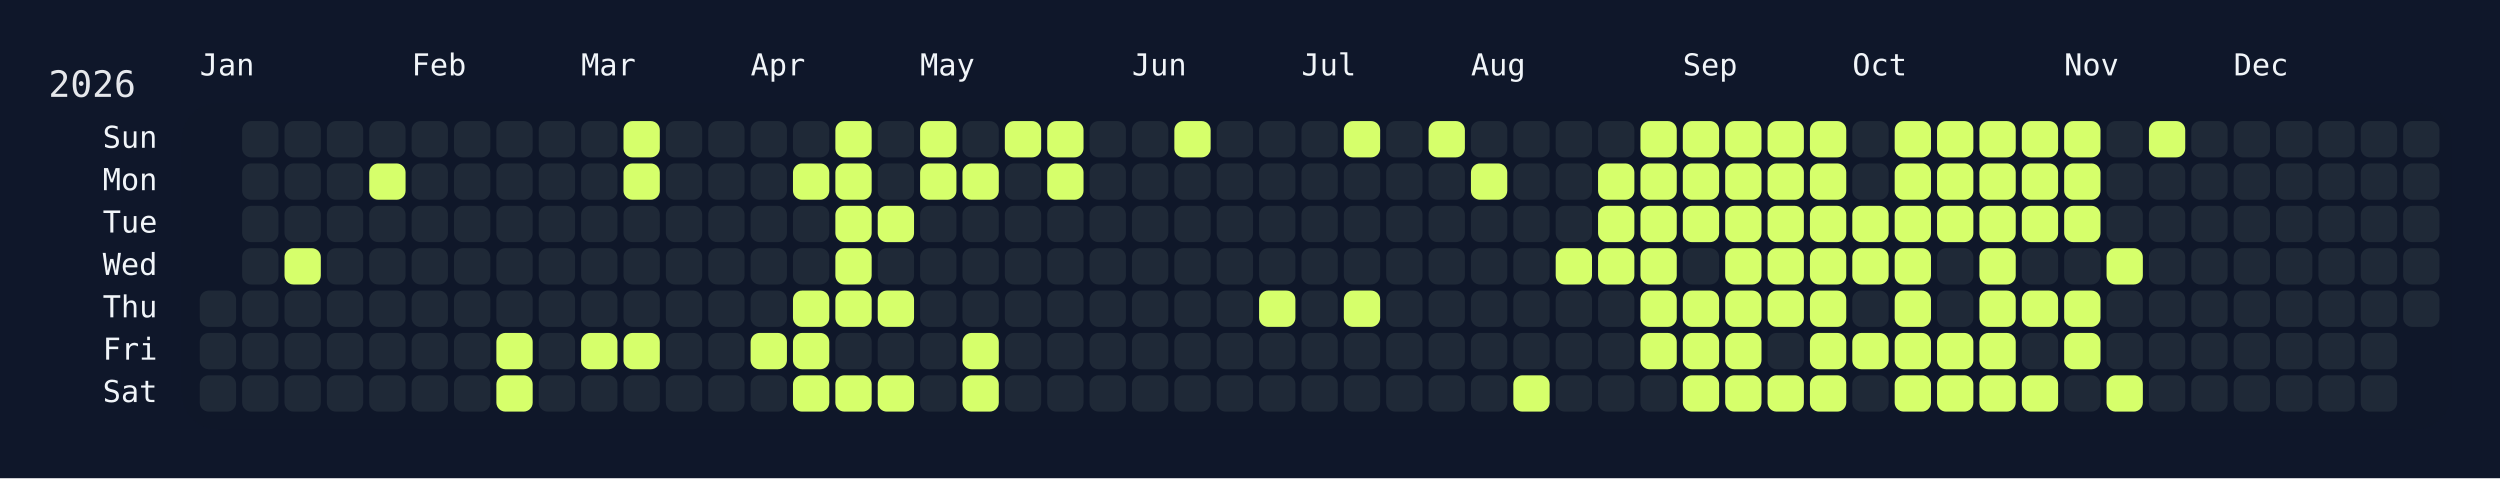
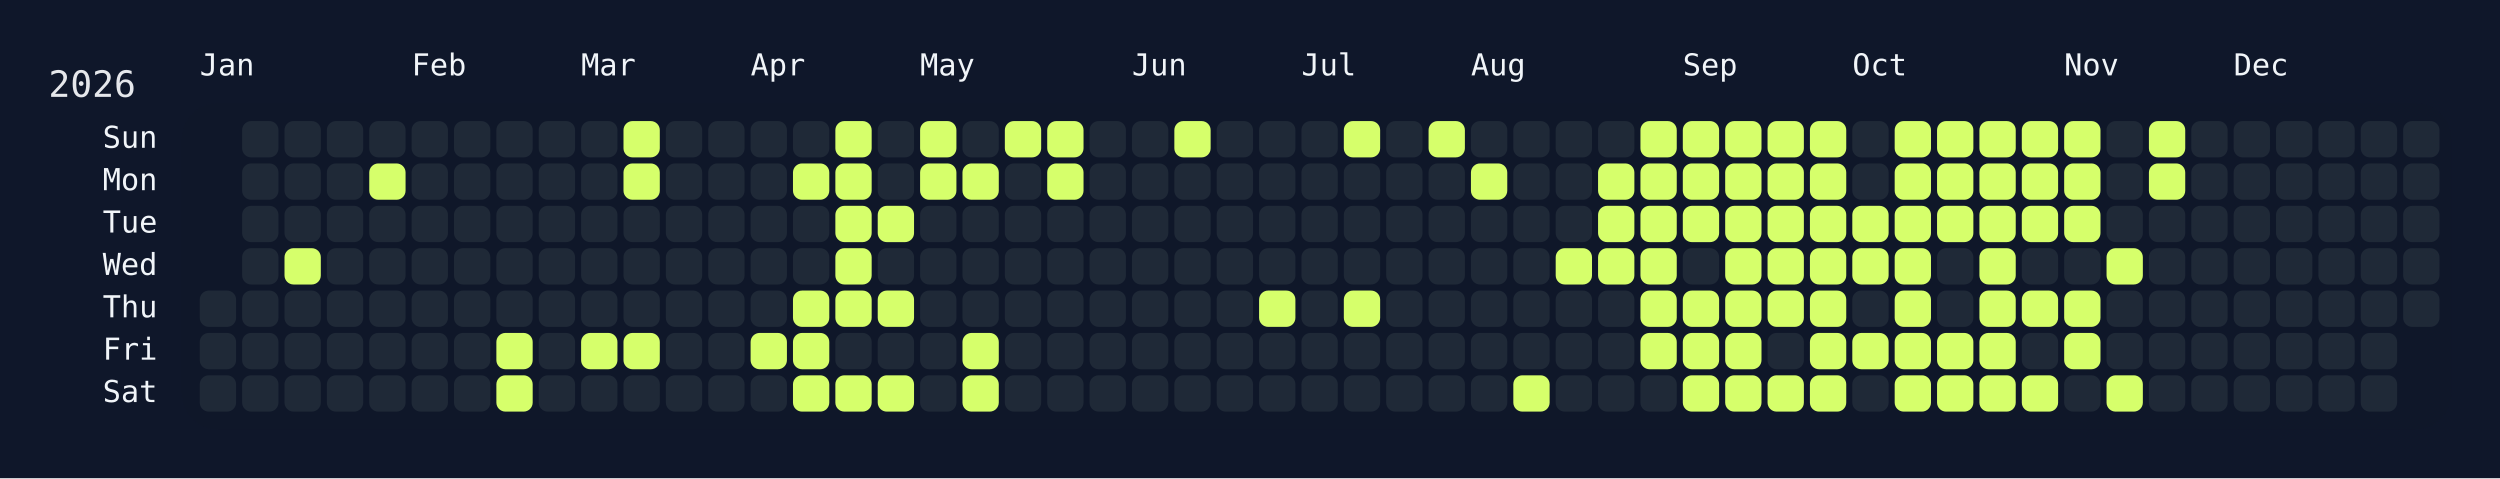
<svg xmlns="http://www.w3.org/2000/svg" width="826" height="158" viewBox="0 0 826 158">
  <rect width="826" height="158" fill="#0f172a" />
  <rect x="60" y="34" width="750" height="108" rx="12" ry="12" fill="rgba(15, 23, 42, 0.8)" />
  <text x="16" y="32" font-size="12" fill="#e5e7eb" font-family="JetBrains Mono, ui-monospace, SFMono-Regular, Menlo, Monaco, Consolas, monospace">2026</text>
  <text x="66" y="18" font-size="10" fill="#f1f5f9" font-family="JetBrains Mono, ui-monospace, SFMono-Regular, Menlo, Monaco, Consolas, monospace" dominant-baseline="hanging">Jan</text>
  <text x="136" y="18" font-size="10" fill="#f1f5f9" font-family="JetBrains Mono, ui-monospace, SFMono-Regular, Menlo, Monaco, Consolas, monospace" dominant-baseline="hanging">Feb</text>
  <text x="192" y="18" font-size="10" fill="#f1f5f9" font-family="JetBrains Mono, ui-monospace, SFMono-Regular, Menlo, Monaco, Consolas, monospace" dominant-baseline="hanging">Mar</text>
  <text x="248" y="18" font-size="10" fill="#f1f5f9" font-family="JetBrains Mono, ui-monospace, SFMono-Regular, Menlo, Monaco, Consolas, monospace" dominant-baseline="hanging">Apr</text>
  <text x="304" y="18" font-size="10" fill="#f1f5f9" font-family="JetBrains Mono, ui-monospace, SFMono-Regular, Menlo, Monaco, Consolas, monospace" dominant-baseline="hanging">May</text>
  <text x="374" y="18" font-size="10" fill="#f1f5f9" font-family="JetBrains Mono, ui-monospace, SFMono-Regular, Menlo, Monaco, Consolas, monospace" dominant-baseline="hanging">Jun</text>
  <text x="430" y="18" font-size="10" fill="#f1f5f9" font-family="JetBrains Mono, ui-monospace, SFMono-Regular, Menlo, Monaco, Consolas, monospace" dominant-baseline="hanging">Jul</text>
  <text x="486" y="18" font-size="10" fill="#f1f5f9" font-family="JetBrains Mono, ui-monospace, SFMono-Regular, Menlo, Monaco, Consolas, monospace" dominant-baseline="hanging">Aug</text>
  <text x="556" y="18" font-size="10" fill="#f1f5f9" font-family="JetBrains Mono, ui-monospace, SFMono-Regular, Menlo, Monaco, Consolas, monospace" dominant-baseline="hanging">Sep</text>
  <text x="612" y="18" font-size="10" fill="#f1f5f9" font-family="JetBrains Mono, ui-monospace, SFMono-Regular, Menlo, Monaco, Consolas, monospace" dominant-baseline="hanging">Oct</text>
  <text x="682" y="18" font-size="10" fill="#f1f5f9" font-family="JetBrains Mono, ui-monospace, SFMono-Regular, Menlo, Monaco, Consolas, monospace" dominant-baseline="hanging">Nov</text>
  <text x="738" y="18" font-size="10" fill="#f1f5f9" font-family="JetBrains Mono, ui-monospace, SFMono-Regular, Menlo, Monaco, Consolas, monospace" dominant-baseline="hanging">Dec</text>
  <text x="52" y="46.0" font-size="10" fill="#f1f5f9" font-family="JetBrains Mono, ui-monospace, SFMono-Regular, Menlo, Monaco, Consolas, monospace" text-anchor="end" dominant-baseline="middle">Sun</text>
  <text x="52" y="60.0" font-size="10" fill="#f1f5f9" font-family="JetBrains Mono, ui-monospace, SFMono-Regular, Menlo, Monaco, Consolas, monospace" text-anchor="end" dominant-baseline="middle">Mon</text>
  <text x="52" y="74.0" font-size="10" fill="#f1f5f9" font-family="JetBrains Mono, ui-monospace, SFMono-Regular, Menlo, Monaco, Consolas, monospace" text-anchor="end" dominant-baseline="middle">Tue</text>
  <text x="52" y="88.0" font-size="10" fill="#f1f5f9" font-family="JetBrains Mono, ui-monospace, SFMono-Regular, Menlo, Monaco, Consolas, monospace" text-anchor="end" dominant-baseline="middle">Wed</text>
  <text x="52" y="102.0" font-size="10" fill="#f1f5f9" font-family="JetBrains Mono, ui-monospace, SFMono-Regular, Menlo, Monaco, Consolas, monospace" text-anchor="end" dominant-baseline="middle">Thu</text>
  <text x="52" y="116.0" font-size="10" fill="#f1f5f9" font-family="JetBrains Mono, ui-monospace, SFMono-Regular, Menlo, Monaco, Consolas, monospace" text-anchor="end" dominant-baseline="middle">Fri</text>
  <text x="52" y="130.0" font-size="10" fill="#f1f5f9" font-family="JetBrains Mono, ui-monospace, SFMono-Regular, Menlo, Monaco, Consolas, monospace" text-anchor="end" dominant-baseline="middle">Sat</text>
  <g transform="translate(66,40)">
    <rect x="0" y="56" width="12" height="12" rx="3" ry="3" fill="#1f2937" data-date="2026-01-01" />
    <rect x="0" y="70" width="12" height="12" rx="3" ry="3" fill="#1f2937" data-date="2026-01-02" />
    <rect x="0" y="84" width="12" height="12" rx="3" ry="3" fill="#1f2937" data-date="2026-01-03" />
    <rect x="14" y="0" width="12" height="12" rx="3" ry="3" fill="#1f2937" data-date="2026-01-04" />
    <rect x="14" y="14" width="12" height="12" rx="3" ry="3" fill="#1f2937" data-date="2026-01-05" />
    <rect x="14" y="28" width="12" height="12" rx="3" ry="3" fill="#1f2937" data-date="2026-01-06" />
    <rect x="14" y="42" width="12" height="12" rx="3" ry="3" fill="#1f2937" data-date="2026-01-07" />
    <rect x="14" y="56" width="12" height="12" rx="3" ry="3" fill="#1f2937" data-date="2026-01-08" />
    <rect x="14" y="70" width="12" height="12" rx="3" ry="3" fill="#1f2937" data-date="2026-01-09" />
    <rect x="14" y="84" width="12" height="12" rx="3" ry="3" fill="#1f2937" data-date="2026-01-10" />
    <rect x="28" y="0" width="12" height="12" rx="3" ry="3" fill="#1f2937" data-date="2026-01-11" />
    <rect x="28" y="14" width="12" height="12" rx="3" ry="3" fill="#1f2937" data-date="2026-01-12" />
    <rect x="28" y="28" width="12" height="12" rx="3" ry="3" fill="#1f2937" data-date="2026-01-13" />
    <rect x="28" y="42" width="12" height="12" rx="3" ry="3" fill="#d6ff6b" data-date="2026-01-14" />
    <rect x="28" y="56" width="12" height="12" rx="3" ry="3" fill="#1f2937" data-date="2026-01-15" />
    <rect x="28" y="70" width="12" height="12" rx="3" ry="3" fill="#1f2937" data-date="2026-01-16" />
    <rect x="28" y="84" width="12" height="12" rx="3" ry="3" fill="#1f2937" data-date="2026-01-17" />
    <rect x="42" y="0" width="12" height="12" rx="3" ry="3" fill="#1f2937" data-date="2026-01-18" />
    <rect x="42" y="14" width="12" height="12" rx="3" ry="3" fill="#1f2937" data-date="2026-01-19" />
    <rect x="42" y="28" width="12" height="12" rx="3" ry="3" fill="#1f2937" data-date="2026-01-20" />
    <rect x="42" y="42" width="12" height="12" rx="3" ry="3" fill="#1f2937" data-date="2026-01-21" />
    <rect x="42" y="56" width="12" height="12" rx="3" ry="3" fill="#1f2937" data-date="2026-01-22" />
    <rect x="42" y="70" width="12" height="12" rx="3" ry="3" fill="#1f2937" data-date="2026-01-23" />
    <rect x="42" y="84" width="12" height="12" rx="3" ry="3" fill="#1f2937" data-date="2026-01-24" />
    <rect x="56" y="0" width="12" height="12" rx="3" ry="3" fill="#1f2937" data-date="2026-01-25" />
    <rect x="56" y="14" width="12" height="12" rx="3" ry="3" fill="#d6ff6b" data-date="2026-01-26" />
    <rect x="56" y="28" width="12" height="12" rx="3" ry="3" fill="#1f2937" data-date="2026-01-27" />
    <rect x="56" y="42" width="12" height="12" rx="3" ry="3" fill="#1f2937" data-date="2026-01-28" />
    <rect x="56" y="56" width="12" height="12" rx="3" ry="3" fill="#1f2937" data-date="2026-01-29" />
    <rect x="56" y="70" width="12" height="12" rx="3" ry="3" fill="#1f2937" data-date="2026-01-30" />
    <rect x="56" y="84" width="12" height="12" rx="3" ry="3" fill="#1f2937" data-date="2026-01-31" />
    <rect x="70" y="0" width="12" height="12" rx="3" ry="3" fill="#1f2937" data-date="2026-02-01" />
    <rect x="70" y="14" width="12" height="12" rx="3" ry="3" fill="#1f2937" data-date="2026-02-02" />
    <rect x="70" y="28" width="12" height="12" rx="3" ry="3" fill="#1f2937" data-date="2026-02-03" />
    <rect x="70" y="42" width="12" height="12" rx="3" ry="3" fill="#1f2937" data-date="2026-02-04" />
    <rect x="70" y="56" width="12" height="12" rx="3" ry="3" fill="#1f2937" data-date="2026-02-05" />
    <rect x="70" y="70" width="12" height="12" rx="3" ry="3" fill="#1f2937" data-date="2026-02-06" />
    <rect x="70" y="84" width="12" height="12" rx="3" ry="3" fill="#1f2937" data-date="2026-02-07" />
    <rect x="84" y="0" width="12" height="12" rx="3" ry="3" fill="#1f2937" data-date="2026-02-08" />
    <rect x="84" y="14" width="12" height="12" rx="3" ry="3" fill="#1f2937" data-date="2026-02-09" />
    <rect x="84" y="28" width="12" height="12" rx="3" ry="3" fill="#1f2937" data-date="2026-02-10" />
    <rect x="84" y="42" width="12" height="12" rx="3" ry="3" fill="#1f2937" data-date="2026-02-11" />
    <rect x="84" y="56" width="12" height="12" rx="3" ry="3" fill="#1f2937" data-date="2026-02-12" />
    <rect x="84" y="70" width="12" height="12" rx="3" ry="3" fill="#1f2937" data-date="2026-02-13" />
    <rect x="84" y="84" width="12" height="12" rx="3" ry="3" fill="#1f2937" data-date="2026-02-14" />
    <rect x="98" y="0" width="12" height="12" rx="3" ry="3" fill="#1f2937" data-date="2026-02-15" />
    <rect x="98" y="14" width="12" height="12" rx="3" ry="3" fill="#1f2937" data-date="2026-02-16" />
    <rect x="98" y="28" width="12" height="12" rx="3" ry="3" fill="#1f2937" data-date="2026-02-17" />
    <rect x="98" y="42" width="12" height="12" rx="3" ry="3" fill="#1f2937" data-date="2026-02-18" />
    <rect x="98" y="56" width="12" height="12" rx="3" ry="3" fill="#1f2937" data-date="2026-02-19" />
    <rect x="98" y="70" width="12" height="12" rx="3" ry="3" fill="#d6ff6b" data-date="2026-02-20" />
    <rect x="98" y="84" width="12" height="12" rx="3" ry="3" fill="#d6ff6b" data-date="2026-02-21" />
    <rect x="112" y="0" width="12" height="12" rx="3" ry="3" fill="#1f2937" data-date="2026-02-22" />
    <rect x="112" y="14" width="12" height="12" rx="3" ry="3" fill="#1f2937" data-date="2026-02-23" />
    <rect x="112" y="28" width="12" height="12" rx="3" ry="3" fill="#1f2937" data-date="2026-02-24" />
    <rect x="112" y="42" width="12" height="12" rx="3" ry="3" fill="#1f2937" data-date="2026-02-25" />
    <rect x="112" y="56" width="12" height="12" rx="3" ry="3" fill="#1f2937" data-date="2026-02-26" />
    <rect x="112" y="70" width="12" height="12" rx="3" ry="3" fill="#1f2937" data-date="2026-02-27" />
    <rect x="112" y="84" width="12" height="12" rx="3" ry="3" fill="#1f2937" data-date="2026-02-28" />
    <rect x="126" y="0" width="12" height="12" rx="3" ry="3" fill="#1f2937" data-date="2026-03-01" />
    <rect x="126" y="14" width="12" height="12" rx="3" ry="3" fill="#1f2937" data-date="2026-03-02" />
    <rect x="126" y="28" width="12" height="12" rx="3" ry="3" fill="#1f2937" data-date="2026-03-03" />
    <rect x="126" y="42" width="12" height="12" rx="3" ry="3" fill="#1f2937" data-date="2026-03-04" />
    <rect x="126" y="56" width="12" height="12" rx="3" ry="3" fill="#1f2937" data-date="2026-03-05" />
    <rect x="126" y="70" width="12" height="12" rx="3" ry="3" fill="#d6ff6b" data-date="2026-03-06" />
    <rect x="126" y="84" width="12" height="12" rx="3" ry="3" fill="#1f2937" data-date="2026-03-07" />
    <rect x="140" y="0" width="12" height="12" rx="3" ry="3" fill="#d6ff6b" data-date="2026-03-08" />
    <rect x="140" y="14" width="12" height="12" rx="3" ry="3" fill="#d6ff6b" data-date="2026-03-09" />
    <rect x="140" y="28" width="12" height="12" rx="3" ry="3" fill="#1f2937" data-date="2026-03-10" />
    <rect x="140" y="42" width="12" height="12" rx="3" ry="3" fill="#1f2937" data-date="2026-03-11" />
    <rect x="140" y="56" width="12" height="12" rx="3" ry="3" fill="#1f2937" data-date="2026-03-12" />
    <rect x="140" y="70" width="12" height="12" rx="3" ry="3" fill="#d6ff6b" data-date="2026-03-13" />
    <rect x="140" y="84" width="12" height="12" rx="3" ry="3" fill="#1f2937" data-date="2026-03-14" />
    <rect x="154" y="0" width="12" height="12" rx="3" ry="3" fill="#1f2937" data-date="2026-03-15" />
    <rect x="154" y="14" width="12" height="12" rx="3" ry="3" fill="#1f2937" data-date="2026-03-16" />
    <rect x="154" y="28" width="12" height="12" rx="3" ry="3" fill="#1f2937" data-date="2026-03-17" />
    <rect x="154" y="42" width="12" height="12" rx="3" ry="3" fill="#1f2937" data-date="2026-03-18" />
    <rect x="154" y="56" width="12" height="12" rx="3" ry="3" fill="#1f2937" data-date="2026-03-19" />
    <rect x="154" y="70" width="12" height="12" rx="3" ry="3" fill="#1f2937" data-date="2026-03-20" />
    <rect x="154" y="84" width="12" height="12" rx="3" ry="3" fill="#1f2937" data-date="2026-03-21" />
    <rect x="168" y="0" width="12" height="12" rx="3" ry="3" fill="#1f2937" data-date="2026-03-22" />
    <rect x="168" y="14" width="12" height="12" rx="3" ry="3" fill="#1f2937" data-date="2026-03-23" />
    <rect x="168" y="28" width="12" height="12" rx="3" ry="3" fill="#1f2937" data-date="2026-03-24" />
    <rect x="168" y="42" width="12" height="12" rx="3" ry="3" fill="#1f2937" data-date="2026-03-25" />
    <rect x="168" y="56" width="12" height="12" rx="3" ry="3" fill="#1f2937" data-date="2026-03-26" />
    <rect x="168" y="70" width="12" height="12" rx="3" ry="3" fill="#1f2937" data-date="2026-03-27" />
    <rect x="168" y="84" width="12" height="12" rx="3" ry="3" fill="#1f2937" data-date="2026-03-28" />
    <rect x="182" y="0" width="12" height="12" rx="3" ry="3" fill="#1f2937" data-date="2026-03-29" />
    <rect x="182" y="14" width="12" height="12" rx="3" ry="3" fill="#1f2937" data-date="2026-03-30" />
    <rect x="182" y="28" width="12" height="12" rx="3" ry="3" fill="#1f2937" data-date="2026-03-31" />
    <rect x="182" y="42" width="12" height="12" rx="3" ry="3" fill="#1f2937" data-date="2026-04-01" />
    <rect x="182" y="56" width="12" height="12" rx="3" ry="3" fill="#1f2937" data-date="2026-04-02" />
    <rect x="182" y="70" width="12" height="12" rx="3" ry="3" fill="#d6ff6b" data-date="2026-04-03" />
    <rect x="182" y="84" width="12" height="12" rx="3" ry="3" fill="#1f2937" data-date="2026-04-04" />
    <rect x="196" y="0" width="12" height="12" rx="3" ry="3" fill="#1f2937" data-date="2026-04-05" />
    <rect x="196" y="14" width="12" height="12" rx="3" ry="3" fill="#d6ff6b" data-date="2026-04-06" />
    <rect x="196" y="28" width="12" height="12" rx="3" ry="3" fill="#1f2937" data-date="2026-04-07" />
    <rect x="196" y="42" width="12" height="12" rx="3" ry="3" fill="#1f2937" data-date="2026-04-08" />
    <rect x="196" y="56" width="12" height="12" rx="3" ry="3" fill="#d6ff6b" data-date="2026-04-09" />
    <rect x="196" y="70" width="12" height="12" rx="3" ry="3" fill="#d6ff6b" data-date="2026-04-10" />
    <rect x="196" y="84" width="12" height="12" rx="3" ry="3" fill="#d6ff6b" data-date="2026-04-11" />
    <rect x="210" y="0" width="12" height="12" rx="3" ry="3" fill="#d6ff6b" data-date="2026-04-12" />
    <rect x="210" y="14" width="12" height="12" rx="3" ry="3" fill="#d6ff6b" data-date="2026-04-13" />
    <rect x="210" y="28" width="12" height="12" rx="3" ry="3" fill="#d6ff6b" data-date="2026-04-14" />
    <rect x="210" y="42" width="12" height="12" rx="3" ry="3" fill="#d6ff6b" data-date="2026-04-15" />
    <rect x="210" y="56" width="12" height="12" rx="3" ry="3" fill="#d6ff6b" data-date="2026-04-16" />
    <rect x="210" y="70" width="12" height="12" rx="3" ry="3" fill="#1f2937" data-date="2026-04-17" />
    <rect x="210" y="84" width="12" height="12" rx="3" ry="3" fill="#d6ff6b" data-date="2026-04-18" />
    <rect x="224" y="0" width="12" height="12" rx="3" ry="3" fill="#1f2937" data-date="2026-04-19" />
    <rect x="224" y="14" width="12" height="12" rx="3" ry="3" fill="#1f2937" data-date="2026-04-20" />
    <rect x="224" y="28" width="12" height="12" rx="3" ry="3" fill="#d6ff6b" data-date="2026-04-21" />
    <rect x="224" y="42" width="12" height="12" rx="3" ry="3" fill="#1f2937" data-date="2026-04-22" />
    <rect x="224" y="56" width="12" height="12" rx="3" ry="3" fill="#d6ff6b" data-date="2026-04-23" />
    <rect x="224" y="70" width="12" height="12" rx="3" ry="3" fill="#1f2937" data-date="2026-04-24" />
    <rect x="224" y="84" width="12" height="12" rx="3" ry="3" fill="#d6ff6b" data-date="2026-04-25" />
    <rect x="238" y="0" width="12" height="12" rx="3" ry="3" fill="#d6ff6b" data-date="2026-04-26" />
    <rect x="238" y="14" width="12" height="12" rx="3" ry="3" fill="#d6ff6b" data-date="2026-04-27" />
    <rect x="238" y="28" width="12" height="12" rx="3" ry="3" fill="#1f2937" data-date="2026-04-28" />
    <rect x="238" y="42" width="12" height="12" rx="3" ry="3" fill="#1f2937" data-date="2026-04-29" />
    <rect x="238" y="56" width="12" height="12" rx="3" ry="3" fill="#1f2937" data-date="2026-04-30" />
    <rect x="238" y="70" width="12" height="12" rx="3" ry="3" fill="#1f2937" data-date="2026-05-01" />
    <rect x="238" y="84" width="12" height="12" rx="3" ry="3" fill="#1f2937" data-date="2026-05-02" />
    <rect x="252" y="0" width="12" height="12" rx="3" ry="3" fill="#1f2937" data-date="2026-05-03" />
    <rect x="252" y="14" width="12" height="12" rx="3" ry="3" fill="#d6ff6b" data-date="2026-05-04" />
    <rect x="252" y="28" width="12" height="12" rx="3" ry="3" fill="#1f2937" data-date="2026-05-05" />
    <rect x="252" y="42" width="12" height="12" rx="3" ry="3" fill="#1f2937" data-date="2026-05-06" />
    <rect x="252" y="56" width="12" height="12" rx="3" ry="3" fill="#1f2937" data-date="2026-05-07" />
    <rect x="252" y="70" width="12" height="12" rx="3" ry="3" fill="#d6ff6b" data-date="2026-05-08" />
    <rect x="252" y="84" width="12" height="12" rx="3" ry="3" fill="#d6ff6b" data-date="2026-05-09" />
    <rect x="266" y="0" width="12" height="12" rx="3" ry="3" fill="#d6ff6b" data-date="2026-05-10" />
    <rect x="266" y="14" width="12" height="12" rx="3" ry="3" fill="#1f2937" data-date="2026-05-11" />
    <rect x="266" y="28" width="12" height="12" rx="3" ry="3" fill="#1f2937" data-date="2026-05-12" />
    <rect x="266" y="42" width="12" height="12" rx="3" ry="3" fill="#1f2937" data-date="2026-05-13" />
    <rect x="266" y="56" width="12" height="12" rx="3" ry="3" fill="#1f2937" data-date="2026-05-14" />
    <rect x="266" y="70" width="12" height="12" rx="3" ry="3" fill="#1f2937" data-date="2026-05-15" />
    <rect x="266" y="84" width="12" height="12" rx="3" ry="3" fill="#1f2937" data-date="2026-05-16" />
    <rect x="280" y="0" width="12" height="12" rx="3" ry="3" fill="#d6ff6b" data-date="2026-05-17" />
    <rect x="280" y="14" width="12" height="12" rx="3" ry="3" fill="#d6ff6b" data-date="2026-05-18" />
    <rect x="280" y="28" width="12" height="12" rx="3" ry="3" fill="#1f2937" data-date="2026-05-19" />
    <rect x="280" y="42" width="12" height="12" rx="3" ry="3" fill="#1f2937" data-date="2026-05-20" />
    <rect x="280" y="56" width="12" height="12" rx="3" ry="3" fill="#1f2937" data-date="2026-05-21" />
    <rect x="280" y="70" width="12" height="12" rx="3" ry="3" fill="#1f2937" data-date="2026-05-22" />
    <rect x="280" y="84" width="12" height="12" rx="3" ry="3" fill="#1f2937" data-date="2026-05-23" />
    <rect x="294" y="0" width="12" height="12" rx="3" ry="3" fill="#1f2937" data-date="2026-05-24" />
    <rect x="294" y="14" width="12" height="12" rx="3" ry="3" fill="#1f2937" data-date="2026-05-25" />
    <rect x="294" y="28" width="12" height="12" rx="3" ry="3" fill="#1f2937" data-date="2026-05-26" />
    <rect x="294" y="42" width="12" height="12" rx="3" ry="3" fill="#1f2937" data-date="2026-05-27" />
    <rect x="294" y="56" width="12" height="12" rx="3" ry="3" fill="#1f2937" data-date="2026-05-28" />
    <rect x="294" y="70" width="12" height="12" rx="3" ry="3" fill="#1f2937" data-date="2026-05-29" />
    <rect x="294" y="84" width="12" height="12" rx="3" ry="3" fill="#1f2937" data-date="2026-05-30" />
    <rect x="308" y="0" width="12" height="12" rx="3" ry="3" fill="#1f2937" data-date="2026-05-31" />
    <rect x="308" y="14" width="12" height="12" rx="3" ry="3" fill="#1f2937" data-date="2026-06-01" />
    <rect x="308" y="28" width="12" height="12" rx="3" ry="3" fill="#1f2937" data-date="2026-06-02" />
    <rect x="308" y="42" width="12" height="12" rx="3" ry="3" fill="#1f2937" data-date="2026-06-03" />
    <rect x="308" y="56" width="12" height="12" rx="3" ry="3" fill="#1f2937" data-date="2026-06-04" />
    <rect x="308" y="70" width="12" height="12" rx="3" ry="3" fill="#1f2937" data-date="2026-06-05" />
    <rect x="308" y="84" width="12" height="12" rx="3" ry="3" fill="#1f2937" data-date="2026-06-06" />
    <rect x="322" y="0" width="12" height="12" rx="3" ry="3" fill="#d6ff6b" data-date="2026-06-07" />
    <rect x="322" y="14" width="12" height="12" rx="3" ry="3" fill="#1f2937" data-date="2026-06-08" />
    <rect x="322" y="28" width="12" height="12" rx="3" ry="3" fill="#1f2937" data-date="2026-06-09" />
    <rect x="322" y="42" width="12" height="12" rx="3" ry="3" fill="#1f2937" data-date="2026-06-10" />
    <rect x="322" y="56" width="12" height="12" rx="3" ry="3" fill="#1f2937" data-date="2026-06-11" />
    <rect x="322" y="70" width="12" height="12" rx="3" ry="3" fill="#1f2937" data-date="2026-06-12" />
    <rect x="322" y="84" width="12" height="12" rx="3" ry="3" fill="#1f2937" data-date="2026-06-13" />
    <rect x="336" y="0" width="12" height="12" rx="3" ry="3" fill="#1f2937" data-date="2026-06-14" />
    <rect x="336" y="14" width="12" height="12" rx="3" ry="3" fill="#1f2937" data-date="2026-06-15" />
    <rect x="336" y="28" width="12" height="12" rx="3" ry="3" fill="#1f2937" data-date="2026-06-16" />
    <rect x="336" y="42" width="12" height="12" rx="3" ry="3" fill="#1f2937" data-date="2026-06-17" />
    <rect x="336" y="56" width="12" height="12" rx="3" ry="3" fill="#1f2937" data-date="2026-06-18" />
    <rect x="336" y="70" width="12" height="12" rx="3" ry="3" fill="#1f2937" data-date="2026-06-19" />
    <rect x="336" y="84" width="12" height="12" rx="3" ry="3" fill="#1f2937" data-date="2026-06-20" />
    <rect x="350" y="0" width="12" height="12" rx="3" ry="3" fill="#1f2937" data-date="2026-06-21" />
    <rect x="350" y="14" width="12" height="12" rx="3" ry="3" fill="#1f2937" data-date="2026-06-22" />
    <rect x="350" y="28" width="12" height="12" rx="3" ry="3" fill="#1f2937" data-date="2026-06-23" />
    <rect x="350" y="42" width="12" height="12" rx="3" ry="3" fill="#1f2937" data-date="2026-06-24" />
    <rect x="350" y="56" width="12" height="12" rx="3" ry="3" fill="#d6ff6b" data-date="2026-06-25" />
    <rect x="350" y="70" width="12" height="12" rx="3" ry="3" fill="#1f2937" data-date="2026-06-26" />
    <rect x="350" y="84" width="12" height="12" rx="3" ry="3" fill="#1f2937" data-date="2026-06-27" />
    <rect x="364" y="0" width="12" height="12" rx="3" ry="3" fill="#1f2937" data-date="2026-06-28" />
    <rect x="364" y="14" width="12" height="12" rx="3" ry="3" fill="#1f2937" data-date="2026-06-29" />
    <rect x="364" y="28" width="12" height="12" rx="3" ry="3" fill="#1f2937" data-date="2026-06-30" />
    <rect x="364" y="42" width="12" height="12" rx="3" ry="3" fill="#1f2937" data-date="2026-07-01" />
    <rect x="364" y="56" width="12" height="12" rx="3" ry="3" fill="#1f2937" data-date="2026-07-02" />
    <rect x="364" y="70" width="12" height="12" rx="3" ry="3" fill="#1f2937" data-date="2026-07-03" />
    <rect x="364" y="84" width="12" height="12" rx="3" ry="3" fill="#1f2937" data-date="2026-07-04" />
    <rect x="378" y="0" width="12" height="12" rx="3" ry="3" fill="#d6ff6b" data-date="2026-07-05" />
    <rect x="378" y="14" width="12" height="12" rx="3" ry="3" fill="#1f2937" data-date="2026-07-06" />
    <rect x="378" y="28" width="12" height="12" rx="3" ry="3" fill="#1f2937" data-date="2026-07-07" />
    <rect x="378" y="42" width="12" height="12" rx="3" ry="3" fill="#1f2937" data-date="2026-07-08" />
    <rect x="378" y="56" width="12" height="12" rx="3" ry="3" fill="#d6ff6b" data-date="2026-07-09" />
    <rect x="378" y="70" width="12" height="12" rx="3" ry="3" fill="#1f2937" data-date="2026-07-10" />
    <rect x="378" y="84" width="12" height="12" rx="3" ry="3" fill="#1f2937" data-date="2026-07-11" />
    <rect x="392" y="0" width="12" height="12" rx="3" ry="3" fill="#1f2937" data-date="2026-07-12" />
    <rect x="392" y="14" width="12" height="12" rx="3" ry="3" fill="#1f2937" data-date="2026-07-13" />
    <rect x="392" y="28" width="12" height="12" rx="3" ry="3" fill="#1f2937" data-date="2026-07-14" />
    <rect x="392" y="42" width="12" height="12" rx="3" ry="3" fill="#1f2937" data-date="2026-07-15" />
    <rect x="392" y="56" width="12" height="12" rx="3" ry="3" fill="#1f2937" data-date="2026-07-16" />
    <rect x="392" y="70" width="12" height="12" rx="3" ry="3" fill="#1f2937" data-date="2026-07-17" />
    <rect x="392" y="84" width="12" height="12" rx="3" ry="3" fill="#1f2937" data-date="2026-07-18" />
    <rect x="406" y="0" width="12" height="12" rx="3" ry="3" fill="#d6ff6b" data-date="2026-07-19" />
    <rect x="406" y="14" width="12" height="12" rx="3" ry="3" fill="#1f2937" data-date="2026-07-20" />
    <rect x="406" y="28" width="12" height="12" rx="3" ry="3" fill="#1f2937" data-date="2026-07-21" />
    <rect x="406" y="42" width="12" height="12" rx="3" ry="3" fill="#1f2937" data-date="2026-07-22" />
    <rect x="406" y="56" width="12" height="12" rx="3" ry="3" fill="#1f2937" data-date="2026-07-23" />
    <rect x="406" y="70" width="12" height="12" rx="3" ry="3" fill="#1f2937" data-date="2026-07-24" />
    <rect x="406" y="84" width="12" height="12" rx="3" ry="3" fill="#1f2937" data-date="2026-07-25" />
    <rect x="420" y="0" width="12" height="12" rx="3" ry="3" fill="#1f2937" data-date="2026-07-26" />
    <rect x="420" y="14" width="12" height="12" rx="3" ry="3" fill="#d6ff6b" data-date="2026-07-27" />
    <rect x="420" y="28" width="12" height="12" rx="3" ry="3" fill="#1f2937" data-date="2026-07-28" />
    <rect x="420" y="42" width="12" height="12" rx="3" ry="3" fill="#1f2937" data-date="2026-07-29" />
    <rect x="420" y="56" width="12" height="12" rx="3" ry="3" fill="#1f2937" data-date="2026-07-30" />
    <rect x="420" y="70" width="12" height="12" rx="3" ry="3" fill="#1f2937" data-date="2026-07-31" />
    <rect x="420" y="84" width="12" height="12" rx="3" ry="3" fill="#1f2937" data-date="2026-08-01" />
    <rect x="434" y="0" width="12" height="12" rx="3" ry="3" fill="#1f2937" data-date="2026-08-02" />
    <rect x="434" y="14" width="12" height="12" rx="3" ry="3" fill="#1f2937" data-date="2026-08-03" />
    <rect x="434" y="28" width="12" height="12" rx="3" ry="3" fill="#1f2937" data-date="2026-08-04" />
    <rect x="434" y="42" width="12" height="12" rx="3" ry="3" fill="#1f2937" data-date="2026-08-05" />
    <rect x="434" y="56" width="12" height="12" rx="3" ry="3" fill="#1f2937" data-date="2026-08-06" />
    <rect x="434" y="70" width="12" height="12" rx="3" ry="3" fill="#1f2937" data-date="2026-08-07" />
    <rect x="434" y="84" width="12" height="12" rx="3" ry="3" fill="#d6ff6b" data-date="2026-08-08" />
    <rect x="448" y="0" width="12" height="12" rx="3" ry="3" fill="#1f2937" data-date="2026-08-09" />
    <rect x="448" y="14" width="12" height="12" rx="3" ry="3" fill="#1f2937" data-date="2026-08-10" />
    <rect x="448" y="28" width="12" height="12" rx="3" ry="3" fill="#1f2937" data-date="2026-08-11" />
    <rect x="448" y="42" width="12" height="12" rx="3" ry="3" fill="#d6ff6b" data-date="2026-08-12" />
    <rect x="448" y="56" width="12" height="12" rx="3" ry="3" fill="#1f2937" data-date="2026-08-13" />
    <rect x="448" y="70" width="12" height="12" rx="3" ry="3" fill="#1f2937" data-date="2026-08-14" />
    <rect x="448" y="84" width="12" height="12" rx="3" ry="3" fill="#1f2937" data-date="2026-08-15" />
    <rect x="462" y="0" width="12" height="12" rx="3" ry="3" fill="#1f2937" data-date="2026-08-16" />
    <rect x="462" y="14" width="12" height="12" rx="3" ry="3" fill="#d6ff6b" data-date="2026-08-17" />
    <rect x="462" y="28" width="12" height="12" rx="3" ry="3" fill="#d6ff6b" data-date="2026-08-18" />
    <rect x="462" y="42" width="12" height="12" rx="3" ry="3" fill="#d6ff6b" data-date="2026-08-19" />
    <rect x="462" y="56" width="12" height="12" rx="3" ry="3" fill="#1f2937" data-date="2026-08-20" />
    <rect x="462" y="70" width="12" height="12" rx="3" ry="3" fill="#1f2937" data-date="2026-08-21" />
    <rect x="462" y="84" width="12" height="12" rx="3" ry="3" fill="#1f2937" data-date="2026-08-22" />
    <rect x="476" y="0" width="12" height="12" rx="3" ry="3" fill="#d6ff6b" data-date="2026-08-23" />
    <rect x="476" y="14" width="12" height="12" rx="3" ry="3" fill="#d6ff6b" data-date="2026-08-24" />
    <rect x="476" y="28" width="12" height="12" rx="3" ry="3" fill="#d6ff6b" data-date="2026-08-25" />
    <rect x="476" y="42" width="12" height="12" rx="3" ry="3" fill="#d6ff6b" data-date="2026-08-26" />
    <rect x="476" y="56" width="12" height="12" rx="3" ry="3" fill="#d6ff6b" data-date="2026-08-27" />
    <rect x="476" y="70" width="12" height="12" rx="3" ry="3" fill="#d6ff6b" data-date="2026-08-28" />
    <rect x="476" y="84" width="12" height="12" rx="3" ry="3" fill="#1f2937" data-date="2026-08-29" />
    <rect x="490" y="0" width="12" height="12" rx="3" ry="3" fill="#d6ff6b" data-date="2026-08-30" />
    <rect x="490" y="14" width="12" height="12" rx="3" ry="3" fill="#d6ff6b" data-date="2026-08-31" />
    <rect x="490" y="28" width="12" height="12" rx="3" ry="3" fill="#d6ff6b" data-date="2026-09-01" />
    <rect x="490" y="42" width="12" height="12" rx="3" ry="3" fill="#1f2937" data-date="2026-09-02" />
    <rect x="490" y="56" width="12" height="12" rx="3" ry="3" fill="#d6ff6b" data-date="2026-09-03" />
    <rect x="490" y="70" width="12" height="12" rx="3" ry="3" fill="#d6ff6b" data-date="2026-09-04" />
    <rect x="490" y="84" width="12" height="12" rx="3" ry="3" fill="#d6ff6b" data-date="2026-09-05" />
    <rect x="504" y="0" width="12" height="12" rx="3" ry="3" fill="#d6ff6b" data-date="2026-09-06" />
    <rect x="504" y="14" width="12" height="12" rx="3" ry="3" fill="#d6ff6b" data-date="2026-09-07" />
    <rect x="504" y="28" width="12" height="12" rx="3" ry="3" fill="#d6ff6b" data-date="2026-09-08" />
    <rect x="504" y="42" width="12" height="12" rx="3" ry="3" fill="#d6ff6b" data-date="2026-09-09" />
    <rect x="504" y="56" width="12" height="12" rx="3" ry="3" fill="#d6ff6b" data-date="2026-09-10" />
    <rect x="504" y="70" width="12" height="12" rx="3" ry="3" fill="#d6ff6b" data-date="2026-09-11" />
    <rect x="504" y="84" width="12" height="12" rx="3" ry="3" fill="#d6ff6b" data-date="2026-09-12" />
    <rect x="518" y="0" width="12" height="12" rx="3" ry="3" fill="#d6ff6b" data-date="2026-09-13" />
    <rect x="518" y="14" width="12" height="12" rx="3" ry="3" fill="#d6ff6b" data-date="2026-09-14" />
    <rect x="518" y="28" width="12" height="12" rx="3" ry="3" fill="#d6ff6b" data-date="2026-09-15" />
    <rect x="518" y="42" width="12" height="12" rx="3" ry="3" fill="#d6ff6b" data-date="2026-09-16" />
    <rect x="518" y="56" width="12" height="12" rx="3" ry="3" fill="#d6ff6b" data-date="2026-09-17" />
    <rect x="518" y="70" width="12" height="12" rx="3" ry="3" fill="#1f2937" data-date="2026-09-18" />
    <rect x="518" y="84" width="12" height="12" rx="3" ry="3" fill="#d6ff6b" data-date="2026-09-19" />
    <rect x="532" y="0" width="12" height="12" rx="3" ry="3" fill="#d6ff6b" data-date="2026-09-20" />
    <rect x="532" y="14" width="12" height="12" rx="3" ry="3" fill="#d6ff6b" data-date="2026-09-21" />
    <rect x="532" y="28" width="12" height="12" rx="3" ry="3" fill="#d6ff6b" data-date="2026-09-22" />
    <rect x="532" y="42" width="12" height="12" rx="3" ry="3" fill="#d6ff6b" data-date="2026-09-23" />
    <rect x="532" y="56" width="12" height="12" rx="3" ry="3" fill="#d6ff6b" data-date="2026-09-24" />
    <rect x="532" y="70" width="12" height="12" rx="3" ry="3" fill="#d6ff6b" data-date="2026-09-25" />
    <rect x="532" y="84" width="12" height="12" rx="3" ry="3" fill="#d6ff6b" data-date="2026-09-26" />
    <rect x="546" y="0" width="12" height="12" rx="3" ry="3" fill="#1f2937" data-date="2026-09-27" />
    <rect x="546" y="14" width="12" height="12" rx="3" ry="3" fill="#1f2937" data-date="2026-09-28" />
    <rect x="546" y="28" width="12" height="12" rx="3" ry="3" fill="#d6ff6b" data-date="2026-09-29" />
    <rect x="546" y="42" width="12" height="12" rx="3" ry="3" fill="#d6ff6b" data-date="2026-09-30" />
    <rect x="546" y="56" width="12" height="12" rx="3" ry="3" fill="#1f2937" data-date="2026-10-01" />
    <rect x="546" y="70" width="12" height="12" rx="3" ry="3" fill="#d6ff6b" data-date="2026-10-02" />
    <rect x="546" y="84" width="12" height="12" rx="3" ry="3" fill="#1f2937" data-date="2026-10-03" />
    <rect x="560" y="0" width="12" height="12" rx="3" ry="3" fill="#d6ff6b" data-date="2026-10-04" />
    <rect x="560" y="14" width="12" height="12" rx="3" ry="3" fill="#d6ff6b" data-date="2026-10-05" />
    <rect x="560" y="28" width="12" height="12" rx="3" ry="3" fill="#d6ff6b" data-date="2026-10-06" />
    <rect x="560" y="42" width="12" height="12" rx="3" ry="3" fill="#d6ff6b" data-date="2026-10-07" />
    <rect x="560" y="56" width="12" height="12" rx="3" ry="3" fill="#d6ff6b" data-date="2026-10-08" />
    <rect x="560" y="70" width="12" height="12" rx="3" ry="3" fill="#d6ff6b" data-date="2026-10-09" />
    <rect x="560" y="84" width="12" height="12" rx="3" ry="3" fill="#d6ff6b" data-date="2026-10-10" />
    <rect x="574" y="0" width="12" height="12" rx="3" ry="3" fill="#d6ff6b" data-date="2026-10-11" />
    <rect x="574" y="14" width="12" height="12" rx="3" ry="3" fill="#d6ff6b" data-date="2026-10-12" />
    <rect x="574" y="28" width="12" height="12" rx="3" ry="3" fill="#d6ff6b" data-date="2026-10-13" />
    <rect x="574" y="42" width="12" height="12" rx="3" ry="3" fill="#1f2937" data-date="2026-10-14" />
    <rect x="574" y="56" width="12" height="12" rx="3" ry="3" fill="#1f2937" data-date="2026-10-15" />
    <rect x="574" y="70" width="12" height="12" rx="3" ry="3" fill="#d6ff6b" data-date="2026-10-16" />
    <rect x="574" y="84" width="12" height="12" rx="3" ry="3" fill="#d6ff6b" data-date="2026-10-17" />
    <rect x="588" y="0" width="12" height="12" rx="3" ry="3" fill="#d6ff6b" data-date="2026-10-18" />
    <rect x="588" y="14" width="12" height="12" rx="3" ry="3" fill="#d6ff6b" data-date="2026-10-19" />
    <rect x="588" y="28" width="12" height="12" rx="3" ry="3" fill="#d6ff6b" data-date="2026-10-20" />
    <rect x="588" y="42" width="12" height="12" rx="3" ry="3" fill="#d6ff6b" data-date="2026-10-21" />
    <rect x="588" y="56" width="12" height="12" rx="3" ry="3" fill="#d6ff6b" data-date="2026-10-22" />
    <rect x="588" y="70" width="12" height="12" rx="3" ry="3" fill="#d6ff6b" data-date="2026-10-23" />
    <rect x="588" y="84" width="12" height="12" rx="3" ry="3" fill="#d6ff6b" data-date="2026-10-24" />
    <rect x="602" y="0" width="12" height="12" rx="3" ry="3" fill="#d6ff6b" data-date="2026-10-25" />
    <rect x="602" y="14" width="12" height="12" rx="3" ry="3" fill="#d6ff6b" data-date="2026-10-26" />
    <rect x="602" y="28" width="12" height="12" rx="3" ry="3" fill="#d6ff6b" data-date="2026-10-27" />
    <rect x="602" y="42" width="12" height="12" rx="3" ry="3" fill="#1f2937" data-date="2026-10-28" />
    <rect x="602" y="56" width="12" height="12" rx="3" ry="3" fill="#d6ff6b" data-date="2026-10-29" />
    <rect x="602" y="70" width="12" height="12" rx="3" ry="3" fill="#1f2937" data-date="2026-10-30" />
    <rect x="602" y="84" width="12" height="12" rx="3" ry="3" fill="#d6ff6b" data-date="2026-10-31" />
    <rect x="616" y="0" width="12" height="12" rx="3" ry="3" fill="#d6ff6b" data-date="2026-11-01" />
    <rect x="616" y="14" width="12" height="12" rx="3" ry="3" fill="#d6ff6b" data-date="2026-11-02" />
    <rect x="616" y="28" width="12" height="12" rx="3" ry="3" fill="#d6ff6b" data-date="2026-11-03" />
    <rect x="616" y="42" width="12" height="12" rx="3" ry="3" fill="#1f2937" data-date="2026-11-04" />
    <rect x="616" y="56" width="12" height="12" rx="3" ry="3" fill="#d6ff6b" data-date="2026-11-05" />
    <rect x="616" y="70" width="12" height="12" rx="3" ry="3" fill="#d6ff6b" data-date="2026-11-06" />
    <rect x="616" y="84" width="12" height="12" rx="3" ry="3" fill="#1f2937" data-date="2026-11-07" />
    <rect x="630" y="0" width="12" height="12" rx="3" ry="3" fill="#1f2937" data-date="2026-11-08" />
    <rect x="630" y="14" width="12" height="12" rx="3" ry="3" fill="#1f2937" data-date="2026-11-09" />
    <rect x="630" y="28" width="12" height="12" rx="3" ry="3" fill="#1f2937" data-date="2026-11-10" />
    <rect x="630" y="42" width="12" height="12" rx="3" ry="3" fill="#d6ff6b" data-date="2026-11-11" />
    <rect x="630" y="56" width="12" height="12" rx="3" ry="3" fill="#1f2937" data-date="2026-11-12" />
    <rect x="630" y="70" width="12" height="12" rx="3" ry="3" fill="#1f2937" data-date="2026-11-13" />
    <rect x="630" y="84" width="12" height="12" rx="3" ry="3" fill="#d6ff6b" data-date="2026-11-14" />
    <rect x="644" y="0" width="12" height="12" rx="3" ry="3" fill="#d6ff6b" data-date="2026-11-15" />
-     <rect x="644" y="14" width="12" height="12" rx="3" ry="3" fill="#1f2937" data-date="2026-11-16" />
+     <rect x="644" y="14" width="12" height="12" rx="3" ry="3" fill="#d6ff6b" data-date="2026-11-16" />
    <rect x="644" y="28" width="12" height="12" rx="3" ry="3" fill="#1f2937" data-date="2026-11-17" />
    <rect x="644" y="42" width="12" height="12" rx="3" ry="3" fill="#1f2937" data-date="2026-11-18" />
    <rect x="644" y="56" width="12" height="12" rx="3" ry="3" fill="#1f2937" data-date="2026-11-19" />
    <rect x="644" y="70" width="12" height="12" rx="3" ry="3" fill="#1f2937" data-date="2026-11-20" />
    <rect x="644" y="84" width="12" height="12" rx="3" ry="3" fill="#1f2937" data-date="2026-11-21" />
    <rect x="658" y="0" width="12" height="12" rx="3" ry="3" fill="#1f2937" data-date="2026-11-22" />
    <rect x="658" y="14" width="12" height="12" rx="3" ry="3" fill="#1f2937" data-date="2026-11-23" />
    <rect x="658" y="28" width="12" height="12" rx="3" ry="3" fill="#1f2937" data-date="2026-11-24" />
    <rect x="658" y="42" width="12" height="12" rx="3" ry="3" fill="#1f2937" data-date="2026-11-25" />
    <rect x="658" y="56" width="12" height="12" rx="3" ry="3" fill="#1f2937" data-date="2026-11-26" />
    <rect x="658" y="70" width="12" height="12" rx="3" ry="3" fill="#1f2937" data-date="2026-11-27" />
    <rect x="658" y="84" width="12" height="12" rx="3" ry="3" fill="#1f2937" data-date="2026-11-28" />
    <rect x="672" y="0" width="12" height="12" rx="3" ry="3" fill="#1f2937" data-date="2026-11-29" />
    <rect x="672" y="14" width="12" height="12" rx="3" ry="3" fill="#1f2937" data-date="2026-11-30" />
    <rect x="672" y="28" width="12" height="12" rx="3" ry="3" fill="#1f2937" data-date="2026-12-01" />
    <rect x="672" y="42" width="12" height="12" rx="3" ry="3" fill="#1f2937" data-date="2026-12-02" />
    <rect x="672" y="56" width="12" height="12" rx="3" ry="3" fill="#1f2937" data-date="2026-12-03" />
    <rect x="672" y="70" width="12" height="12" rx="3" ry="3" fill="#1f2937" data-date="2026-12-04" />
    <rect x="672" y="84" width="12" height="12" rx="3" ry="3" fill="#1f2937" data-date="2026-12-05" />
    <rect x="686" y="0" width="12" height="12" rx="3" ry="3" fill="#1f2937" data-date="2026-12-06" />
    <rect x="686" y="14" width="12" height="12" rx="3" ry="3" fill="#1f2937" data-date="2026-12-07" />
    <rect x="686" y="28" width="12" height="12" rx="3" ry="3" fill="#1f2937" data-date="2026-12-08" />
    <rect x="686" y="42" width="12" height="12" rx="3" ry="3" fill="#1f2937" data-date="2026-12-09" />
    <rect x="686" y="56" width="12" height="12" rx="3" ry="3" fill="#1f2937" data-date="2026-12-10" />
    <rect x="686" y="70" width="12" height="12" rx="3" ry="3" fill="#1f2937" data-date="2026-12-11" />
    <rect x="686" y="84" width="12" height="12" rx="3" ry="3" fill="#1f2937" data-date="2026-12-12" />
    <rect x="700" y="0" width="12" height="12" rx="3" ry="3" fill="#1f2937" data-date="2026-12-13" />
    <rect x="700" y="14" width="12" height="12" rx="3" ry="3" fill="#1f2937" data-date="2026-12-14" />
    <rect x="700" y="28" width="12" height="12" rx="3" ry="3" fill="#1f2937" data-date="2026-12-15" />
    <rect x="700" y="42" width="12" height="12" rx="3" ry="3" fill="#1f2937" data-date="2026-12-16" />
    <rect x="700" y="56" width="12" height="12" rx="3" ry="3" fill="#1f2937" data-date="2026-12-17" />
    <rect x="700" y="70" width="12" height="12" rx="3" ry="3" fill="#1f2937" data-date="2026-12-18" />
    <rect x="700" y="84" width="12" height="12" rx="3" ry="3" fill="#1f2937" data-date="2026-12-19" />
    <rect x="714" y="0" width="12" height="12" rx="3" ry="3" fill="#1f2937" data-date="2026-12-20" />
    <rect x="714" y="14" width="12" height="12" rx="3" ry="3" fill="#1f2937" data-date="2026-12-21" />
    <rect x="714" y="28" width="12" height="12" rx="3" ry="3" fill="#1f2937" data-date="2026-12-22" />
    <rect x="714" y="42" width="12" height="12" rx="3" ry="3" fill="#1f2937" data-date="2026-12-23" />
    <rect x="714" y="56" width="12" height="12" rx="3" ry="3" fill="#1f2937" data-date="2026-12-24" />
    <rect x="714" y="70" width="12" height="12" rx="3" ry="3" fill="#1f2937" data-date="2026-12-25" />
    <rect x="714" y="84" width="12" height="12" rx="3" ry="3" fill="#1f2937" data-date="2026-12-26" />
    <rect x="728" y="0" width="12" height="12" rx="3" ry="3" fill="#1f2937" data-date="2026-12-27" />
    <rect x="728" y="14" width="12" height="12" rx="3" ry="3" fill="#1f2937" data-date="2026-12-28" />
    <rect x="728" y="28" width="12" height="12" rx="3" ry="3" fill="#1f2937" data-date="2026-12-29" />
    <rect x="728" y="42" width="12" height="12" rx="3" ry="3" fill="#1f2937" data-date="2026-12-30" />
    <rect x="728" y="56" width="12" height="12" rx="3" ry="3" fill="#1f2937" data-date="2026-12-31" />
  </g>
</svg>
